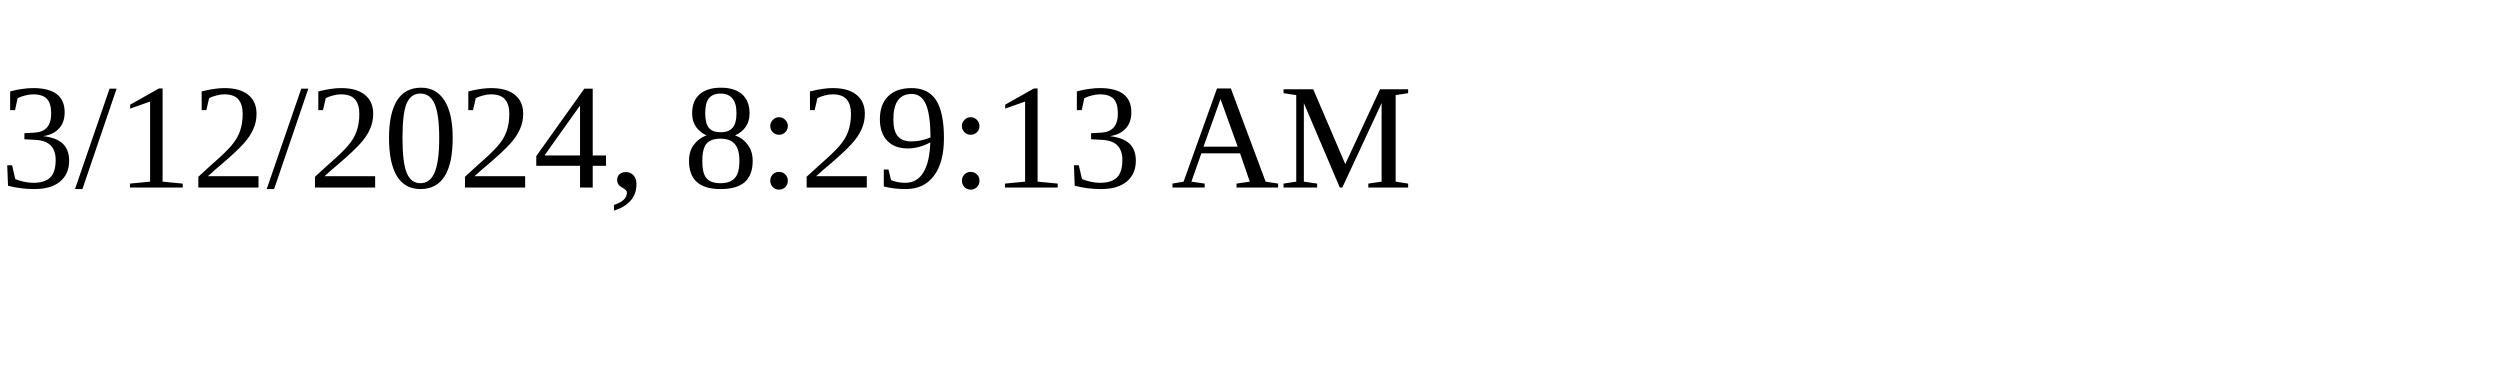
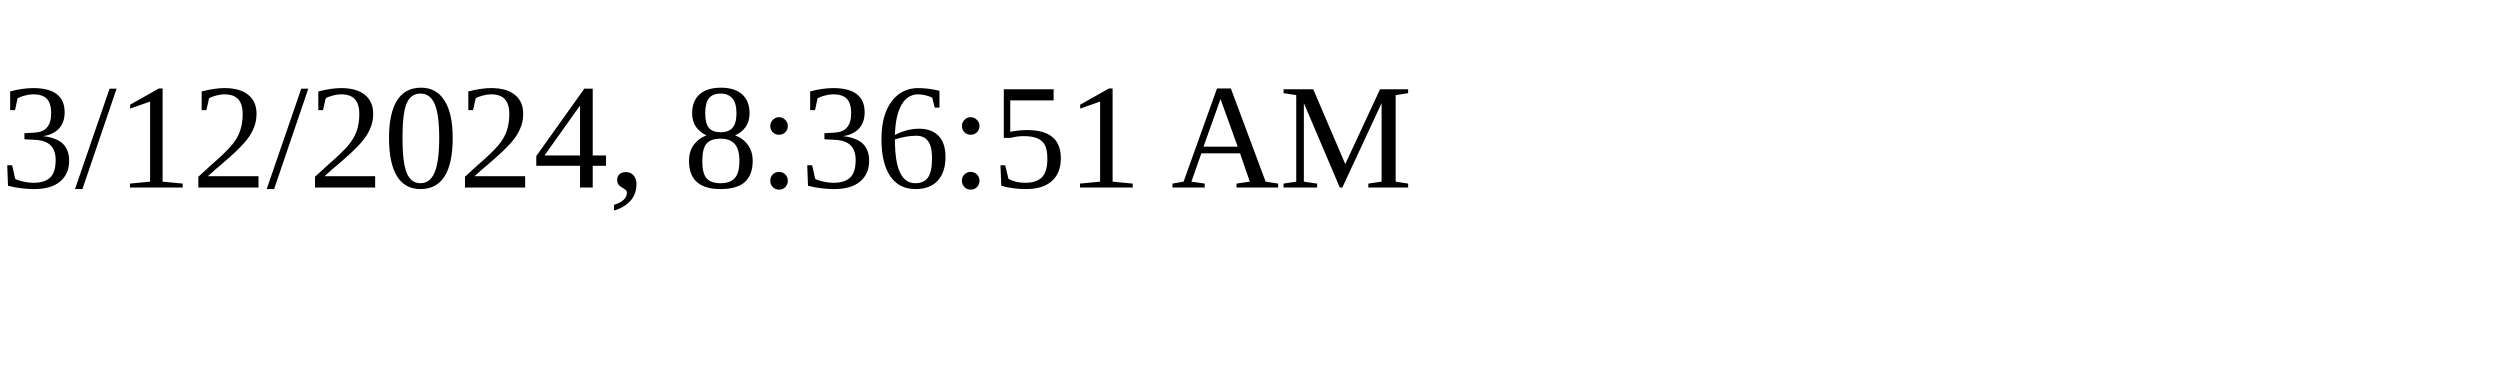
<svg xmlns="http://www.w3.org/2000/svg" height="30" width="200">
-   <text x="0" y="15">3/12/2024, 8:29:13 AM</text>
+   <text x="0" y="15">3/12/2024, 8:36:51 AM</text>
</svg>
